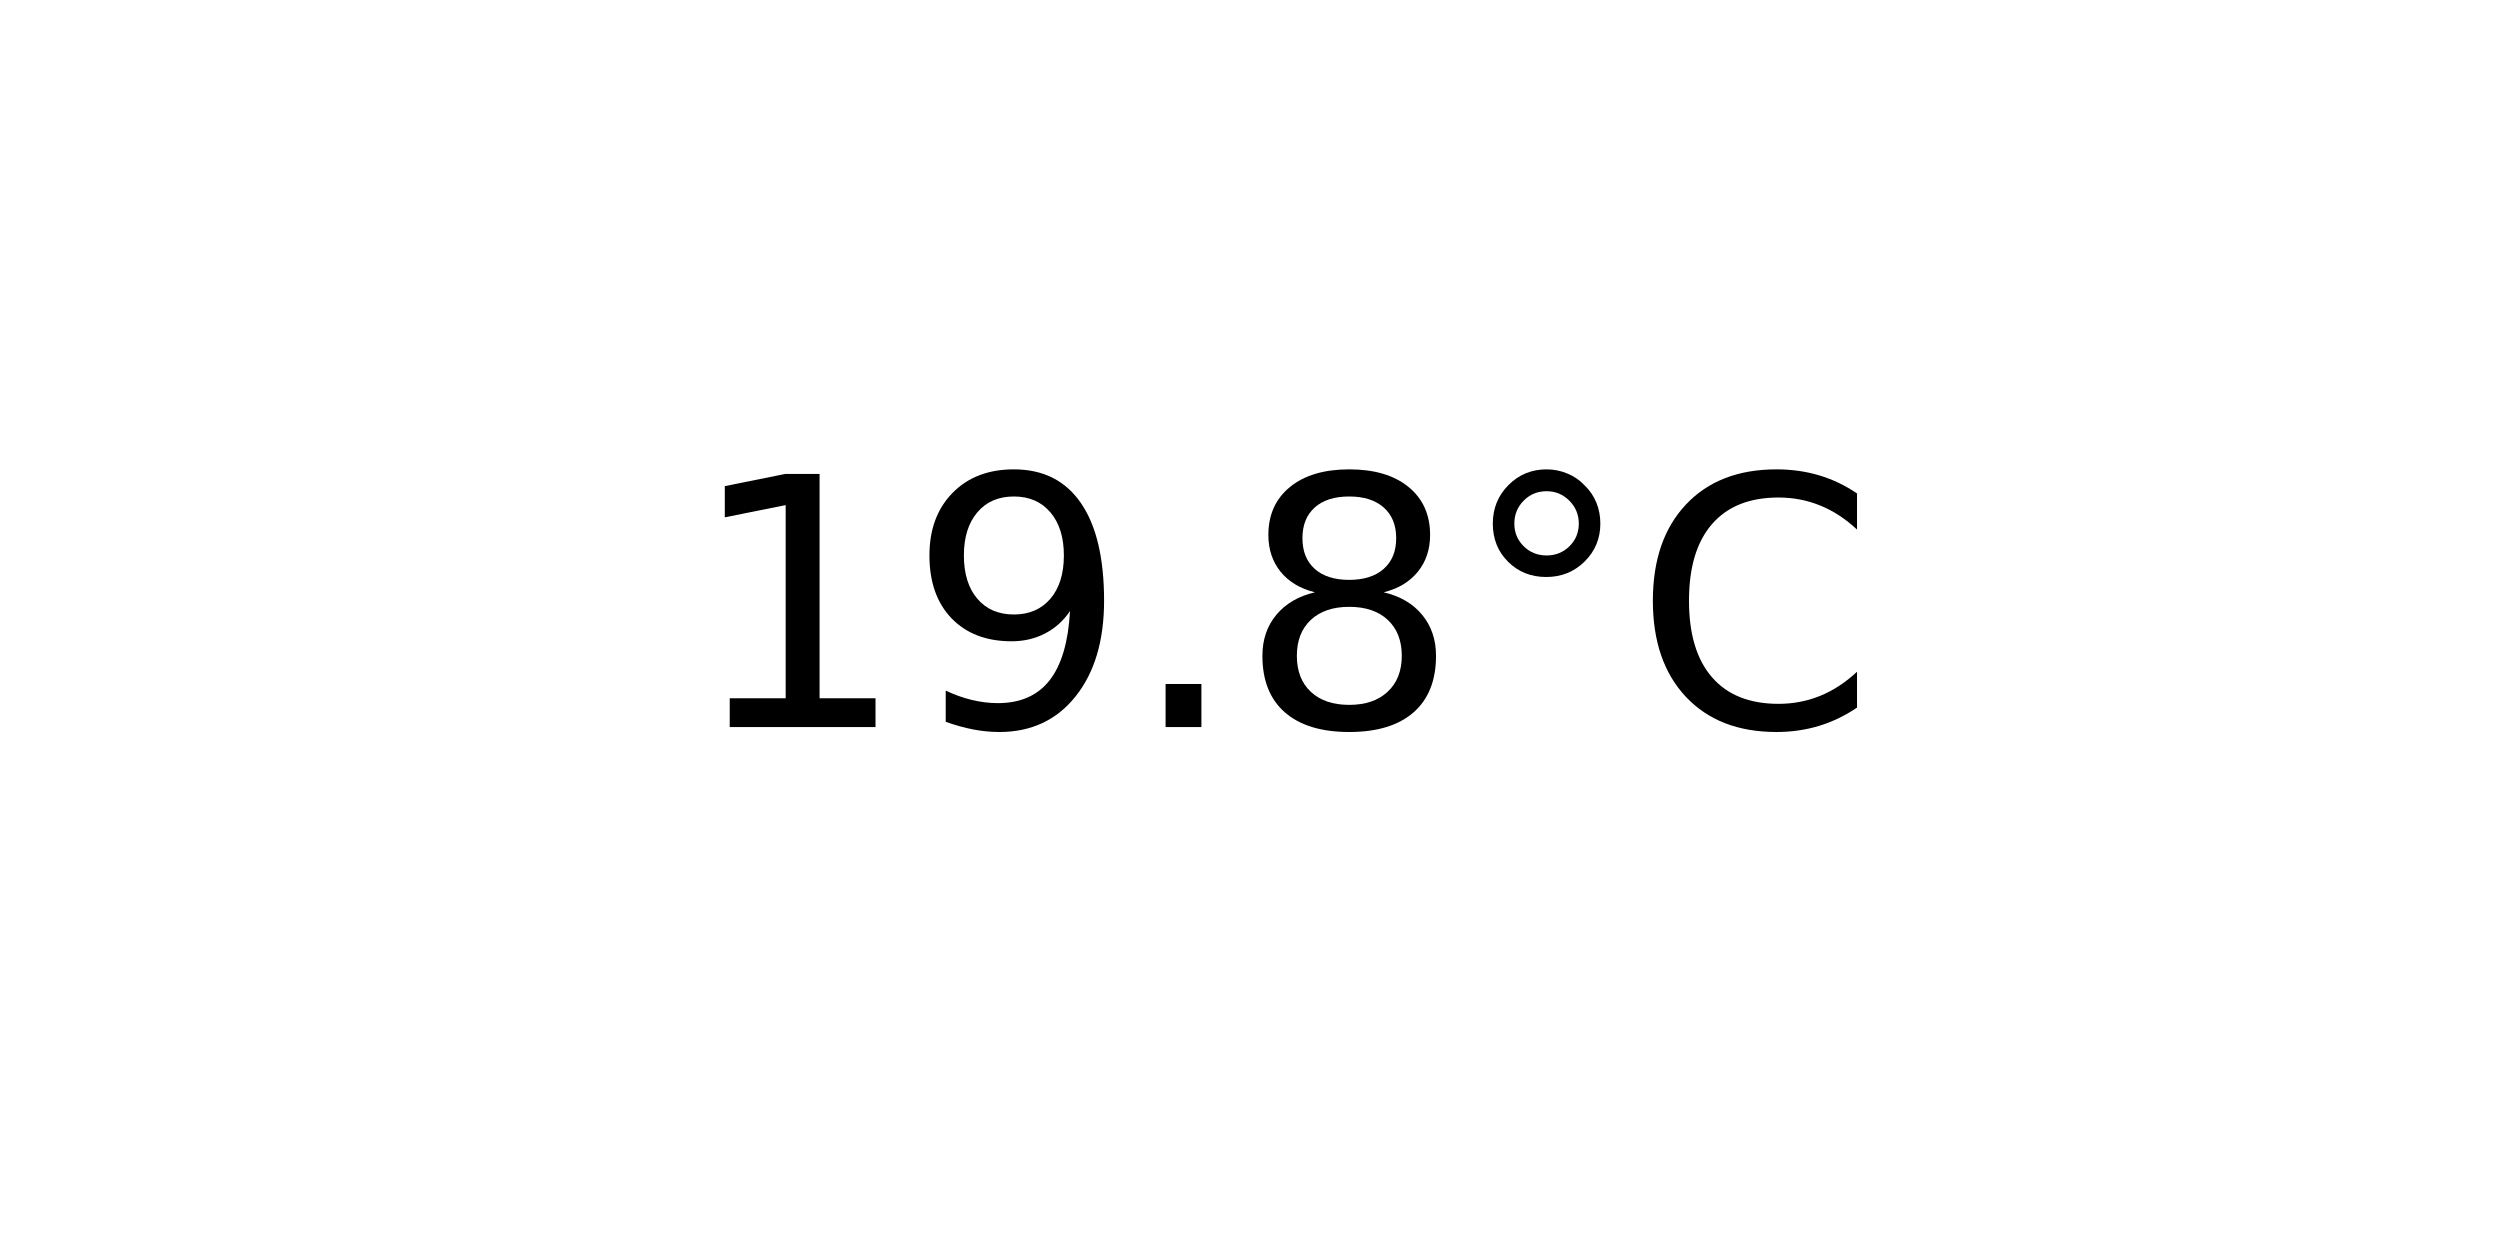
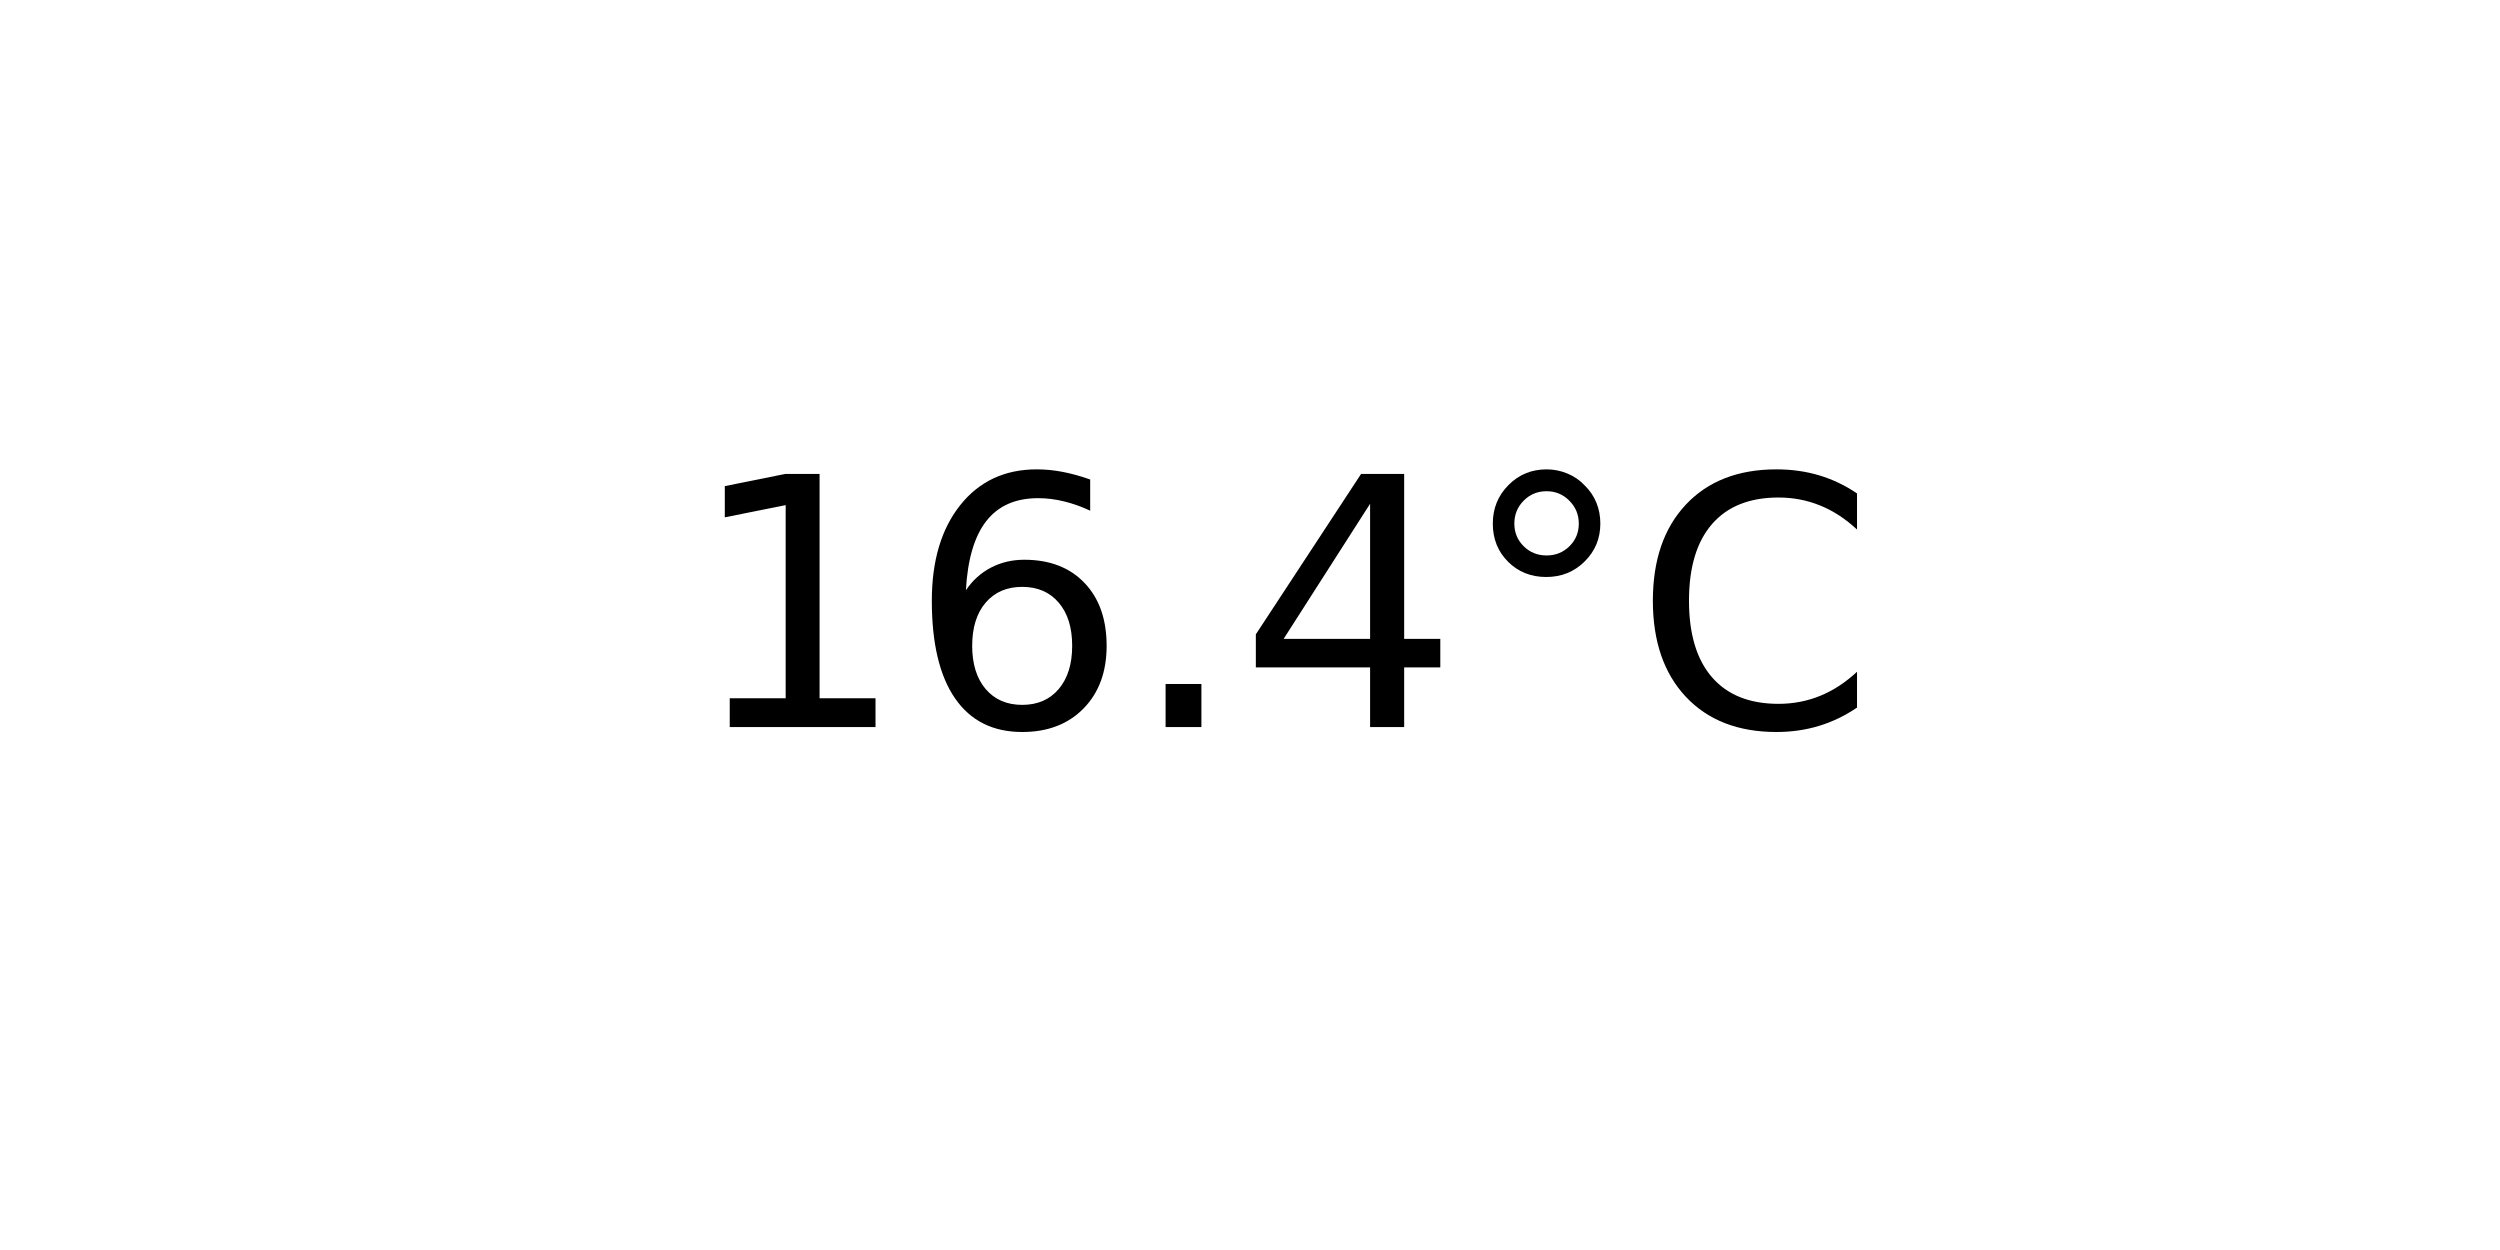
<svg xmlns="http://www.w3.org/2000/svg" xmlns:xlink="http://www.w3.org/1999/xlink" width="72pt" height="36pt" viewBox="0 0 72 36" version="1.1">
  <defs>
    <style type="text/css">*{stroke-linejoin: round; stroke-linecap: butt}</style>
  </defs>
  <g id="figure_1">
    <g id="axes_1">
      <g id="text_1">
        <g transform="translate(19.77578 20.93937) scale(0.1 -0.1)">
          <defs>
            <path id="DejaVuSans-31" d="M 794 531  L 1825 531  L 1825 4091  L 703 3866  L 703 4441  L 1819 4666  L 2450 4666  L 2450 531  L 3481 531  L 3481 0  L 794 0  L 794 531  z " transform="scale(0.015625)" />
-             <path id="DejaVuSans-39" d="M 703 97  L 703 672  Q 941 559 1184 500  Q 1428 441 1663 441  Q 2288 441 2617 861  Q 2947 1281 2994 2138  Q 2813 1869 2534 1725  Q 2256 1581 1919 1581  Q 1219 1581 811 2004  Q 403 2428 403 3163  Q 403 3881 828 4315  Q 1253 4750 1959 4750  Q 2769 4750 3195 4129  Q 3622 3509 3622 2328  Q 3622 1225 3098 567  Q 2575 -91 1691 -91  Q 1453 -91 1209 -44  Q 966 3 703 97  z M 1959 2075  Q 2384 2075 2632 2365  Q 2881 2656 2881 3163  Q 2881 3666 2632 3958  Q 2384 4250 1959 4250  Q 1534 4250 1286 3958  Q 1038 3666 1038 3163  Q 1038 2656 1286 2365  Q 1534 2075 1959 2075  z " transform="scale(0.015625)" />
+             <path id="DejaVuSans-36" d="M 2113 2584  Q 1688 2584 1439 2293  Q 1191 2003 1191 1497  Q 1191 994 1439 701  Q 1688 409 2113 409  Q 2538 409 2786 701  Q 3034 994 3034 1497  Q 3034 2003 2786 2293  Q 2538 2584 2113 2584  z M 3366 4563  L 3366 3988  Q 3128 4100 2886 4159  Q 2644 4219 2406 4219  Q 1781 4219 1451 3797  Q 1122 3375 1075 2522  Q 1259 2794 1537 2939  Q 1816 3084 2150 3084  Q 2853 3084 3261 2657  Q 3669 2231 3669 1497  Q 3669 778 3244 343  Q 2819 -91 2113 -91  Q 1303 -91 875 529  Q 447 1150 447 2328  Q 447 3434 972 4092  Q 1497 4750 2381 4750  Q 2619 4750 2861 4703  Q 3103 4656 3366 4563  z " transform="scale(0.015625)" />
            <path id="DejaVuSans-2e" d="M 684 794  L 1344 794  L 1344 0  L 684 0  L 684 794  z " transform="scale(0.015625)" />
-             <path id="DejaVuSans-38" d="M 2034 2216  Q 1584 2216 1326 1975  Q 1069 1734 1069 1313  Q 1069 891 1326 650  Q 1584 409 2034 409  Q 2484 409 2743 651  Q 3003 894 3003 1313  Q 3003 1734 2745 1975  Q 2488 2216 2034 2216  z M 1403 2484  Q 997 2584 770 2862  Q 544 3141 544 3541  Q 544 4100 942 4425  Q 1341 4750 2034 4750  Q 2731 4750 3128 4425  Q 3525 4100 3525 3541  Q 3525 3141 3298 2862  Q 3072 2584 2669 2484  Q 3125 2378 3379 2068  Q 3634 1759 3634 1313  Q 3634 634 3220 271  Q 2806 -91 2034 -91  Q 1263 -91 848 271  Q 434 634 434 1313  Q 434 1759 690 2068  Q 947 2378 1403 2484  z M 1172 3481  Q 1172 3119 1398 2916  Q 1625 2713 2034 2713  Q 2441 2713 2670 2916  Q 2900 3119 2900 3481  Q 2900 3844 2670 4047  Q 2441 4250 2034 4250  Q 1625 4250 1398 4047  Q 1172 3844 1172 3481  z " transform="scale(0.015625)" />
+             <path id="DejaVuSans-34" d="M 2419 4116  L 825 1625  L 2419 1625  L 2419 4116  z M 2253 4666  L 3047 4666  L 3047 1625  L 3713 1625  L 3713 1100  L 3047 1100  L 3047 0  L 2419 0  L 2419 1100  L 313 1100  L 313 1709  L 2253 4666  z " transform="scale(0.015625)" />
            <path id="DejaVuSans-b0" d="M 1600 4347  Q 1350 4347 1178 4173  Q 1006 4000 1006 3750  Q 1006 3503 1178 3333  Q 1350 3163 1600 3163  Q 1850 3163 2022 3333  Q 2194 3503 2194 3750  Q 2194 3997 2020 4172  Q 1847 4347 1600 4347  z M 1600 4750  Q 1800 4750 1984 4673  Q 2169 4597 2303 4453  Q 2447 4313 2519 4134  Q 2591 3956 2591 3750  Q 2591 3338 2302 3052  Q 2013 2766 1594 2766  Q 1172 2766 890 3047  Q 609 3328 609 3750  Q 609 4169 896 4459  Q 1184 4750 1600 4750  z " transform="scale(0.015625)" />
            <path id="DejaVuSans-43" d="M 4122 4306  L 4122 3641  Q 3803 3938 3442 4084  Q 3081 4231 2675 4231  Q 1875 4231 1450 3742  Q 1025 3253 1025 2328  Q 1025 1406 1450 917  Q 1875 428 2675 428  Q 3081 428 3442 575  Q 3803 722 4122 1019  L 4122 359  Q 3791 134 3420 21  Q 3050 -91 2638 -91  Q 1578 -91 968 557  Q 359 1206 359 2328  Q 359 3453 968 4101  Q 1578 4750 2638 4750  Q 3056 4750 3426 4639  Q 3797 4528 4122 4306  z " transform="scale(0.015625)" />
          </defs>
          <use xlink:href="#DejaVuSans-31" />
-           <use xlink:href="#DejaVuSans-39" x="63.623" />
+           <use xlink:href="#DejaVuSans-36" x="63.623" />
          <use xlink:href="#DejaVuSans-2e" x="127.246" />
-           <use xlink:href="#DejaVuSans-38" x="159.033" />
+           <use xlink:href="#DejaVuSans-34" x="159.033" />
          <use xlink:href="#DejaVuSans-b0" x="222.656" />
          <use xlink:href="#DejaVuSans-43" x="272.656" />
        </g>
      </g>
    </g>
  </g>
</svg>
